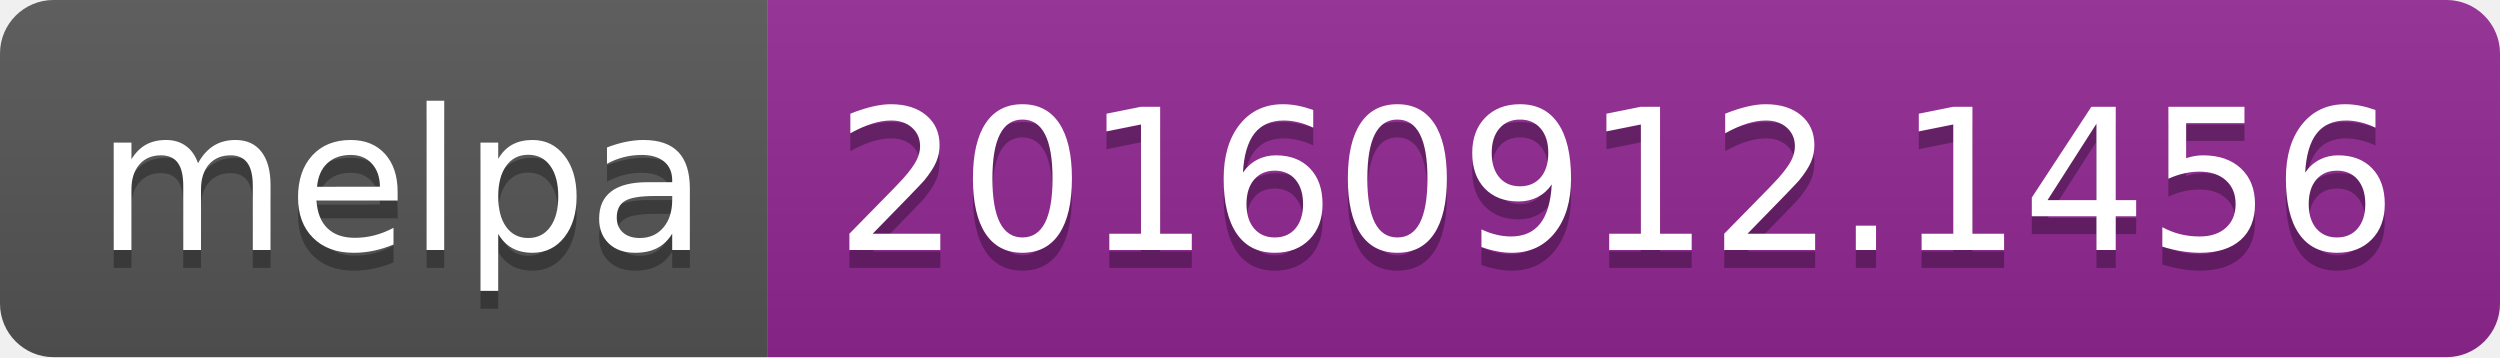
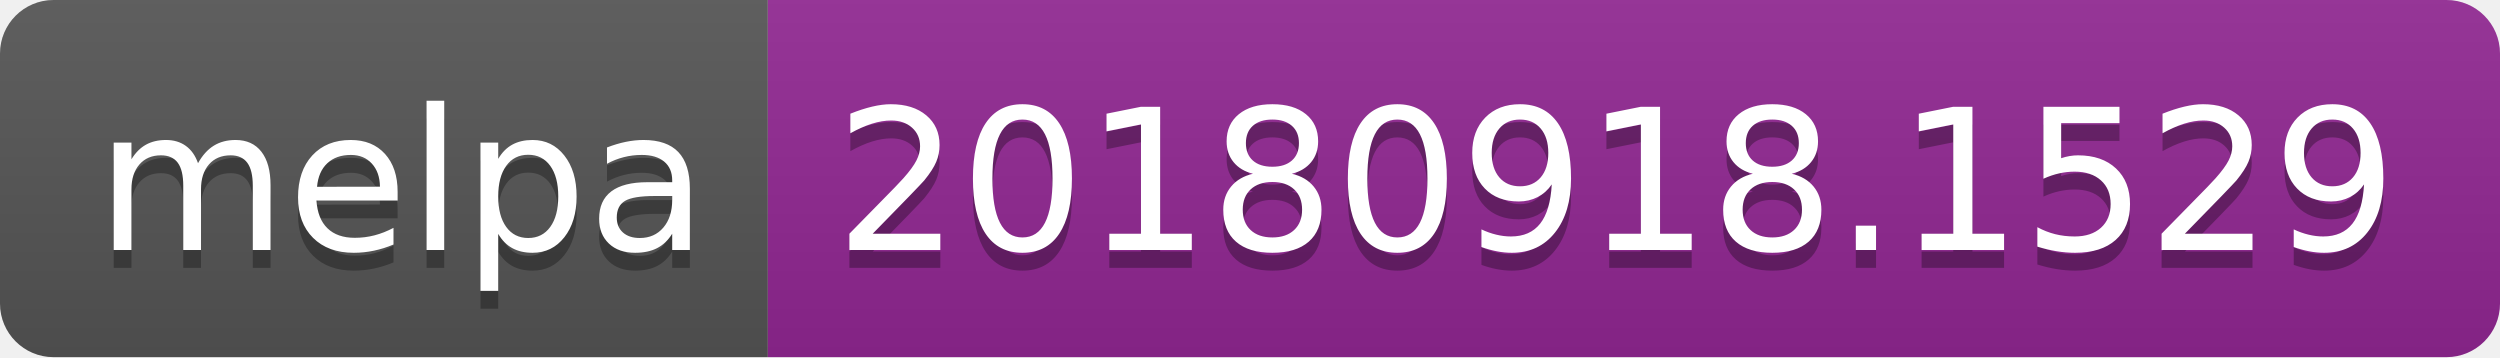
<svg xmlns="http://www.w3.org/2000/svg" width="140" height="20">
  <linearGradient id="b" x2="0" y2="100%">
    <stop offset="0" stop-color="#bbb" stop-opacity=".1" />
    <stop offset="1" stop-opacity=".1" />
  </linearGradient>
  <clipPath id="a">
    <rect width="140" height="20" rx="3" fill="#fff" />
  </clipPath>
  <g clip-path="url(#a)">
    <path fill="#555" d="M0 0h43v20H0z" />
    <path fill="#922793" d="M43 0h97v20H43z" />
    <path fill="url(#b)" d="M0 0h140v20H0z" />
  </g>
  <g fill="#fff" text-anchor="middle" font-family="DejaVu Sans,Verdana,Geneva,sans-serif" font-size="110">
    <text x="225" y="150" fill="#010101" fill-opacity=".3" transform="scale(.1)" textLength="330">melpa</text>
    <text x="225" y="140" transform="scale(.1)" textLength="330">melpa</text>
-     <text x="905" y="150" fill="#010101" fill-opacity=".3" transform="scale(.1)" textLength="870">20160912.1456</text>
-     <text x="905" y="140" transform="scale(.1)" textLength="870">20160912.1456</text>
+     <text x="905" y="150" fill="#010101" fill-opacity=".3" transform="scale(.1)" textLength="870">20180918.1529</text>
+     <text x="905" y="140" transform="scale(.1)" textLength="870">20180918.1529</text>
  </g>
</svg>
